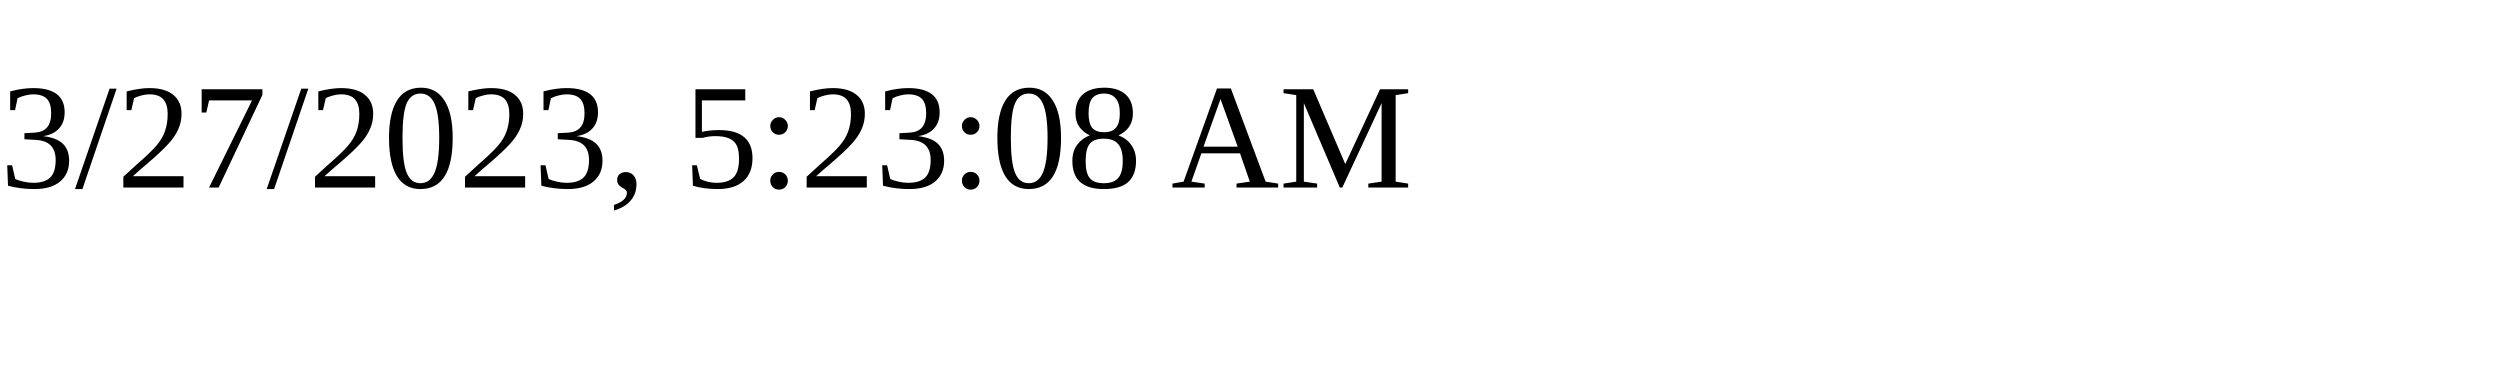
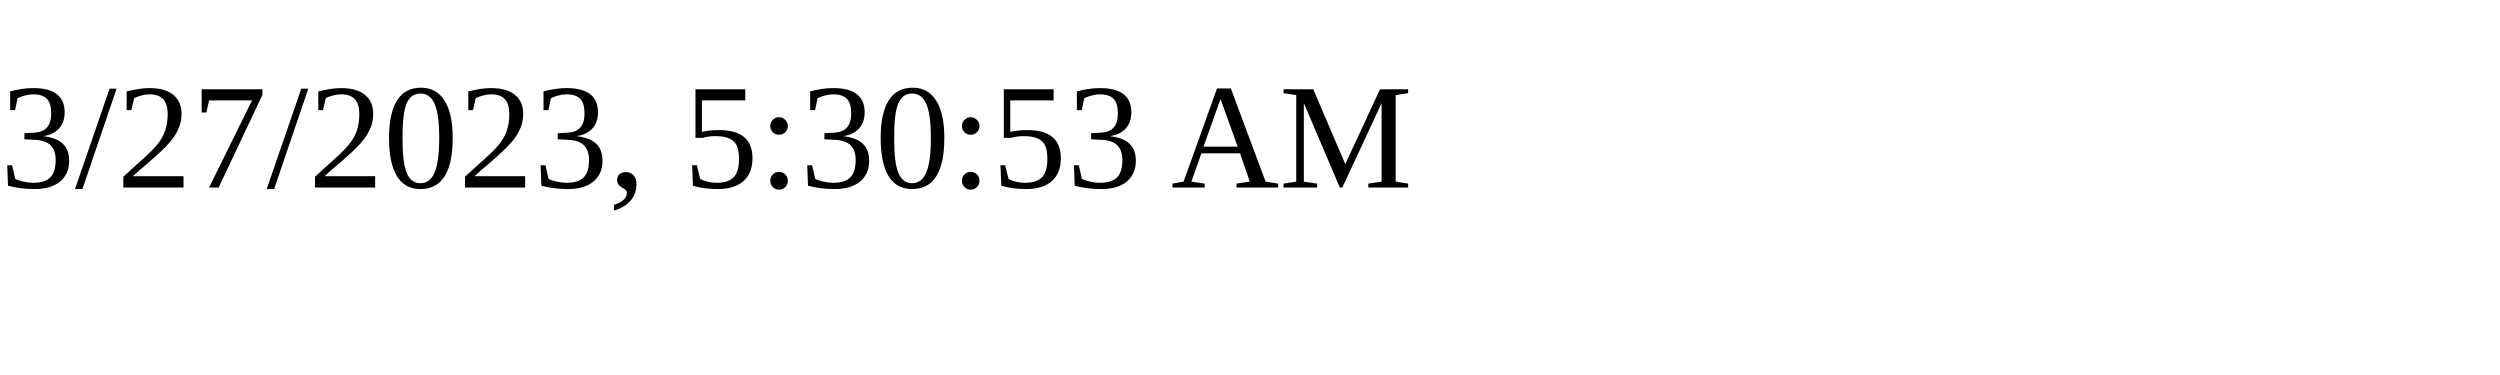
<svg xmlns="http://www.w3.org/2000/svg" height="30" width="200">
-   <text x="0" y="15">3/27/2023, 5:23:08 AM</text>
+   <text x="0" y="15">3/27/2023, 5:30:53 AM</text>
</svg>
